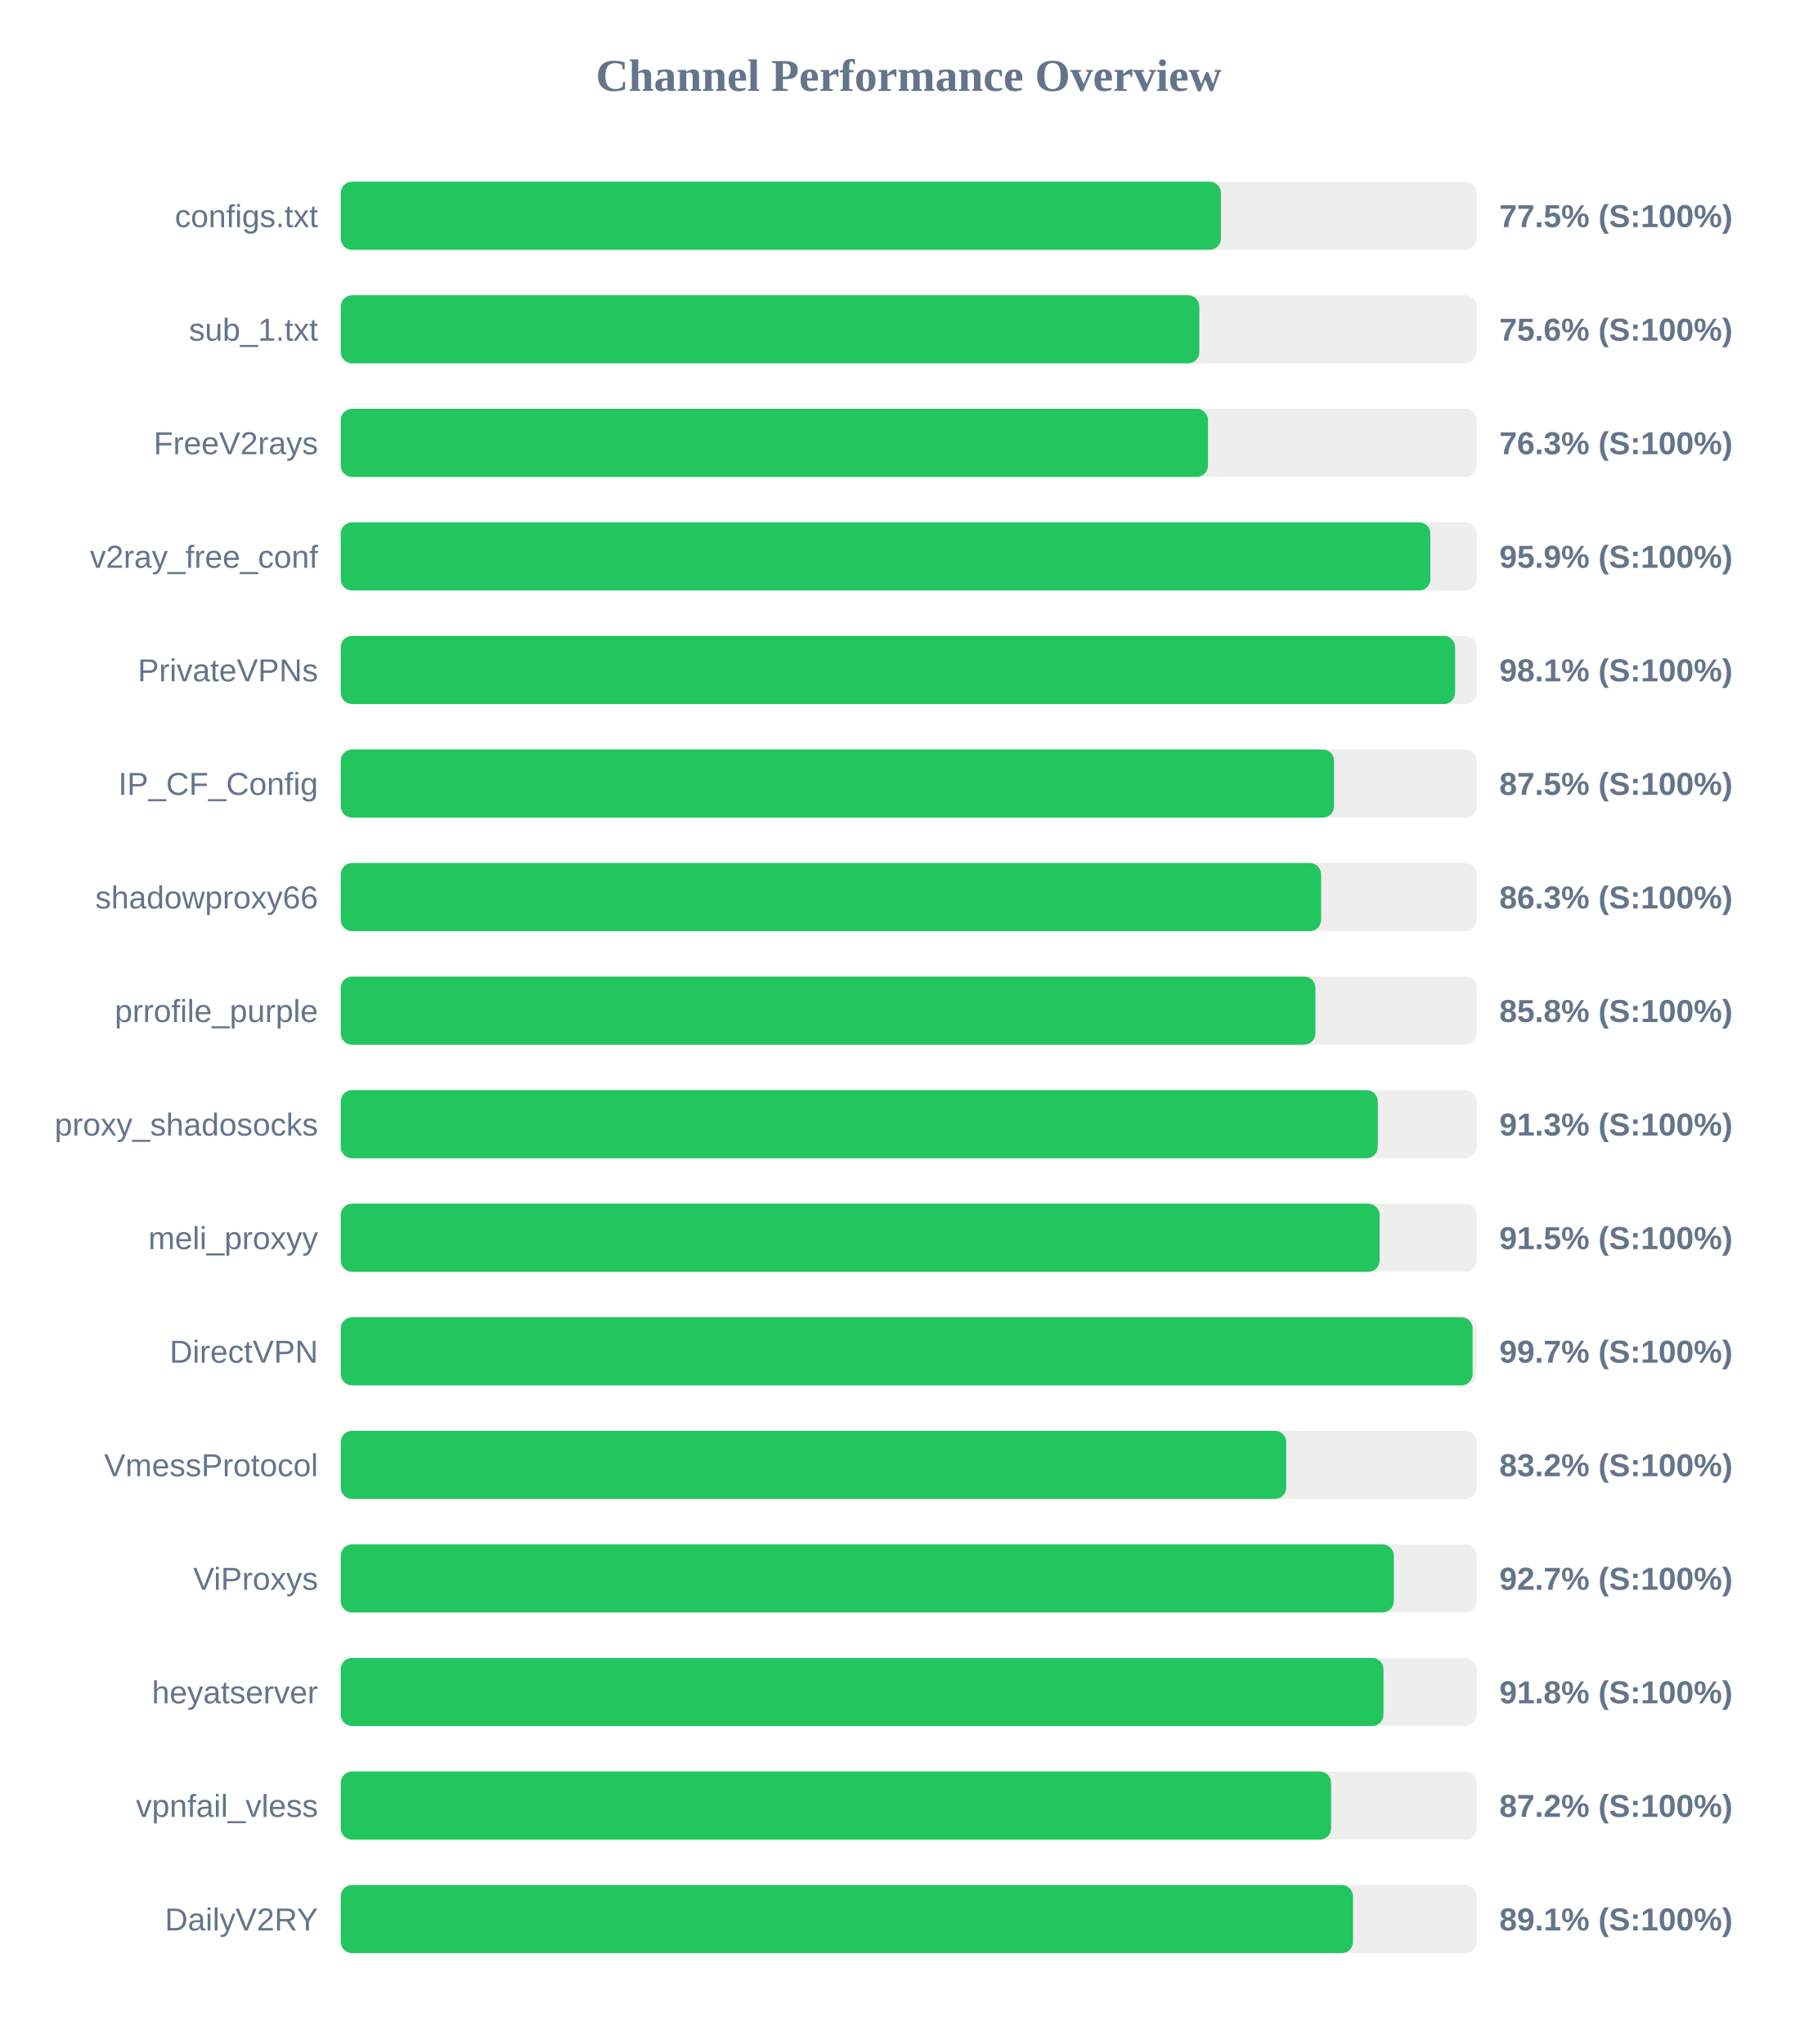
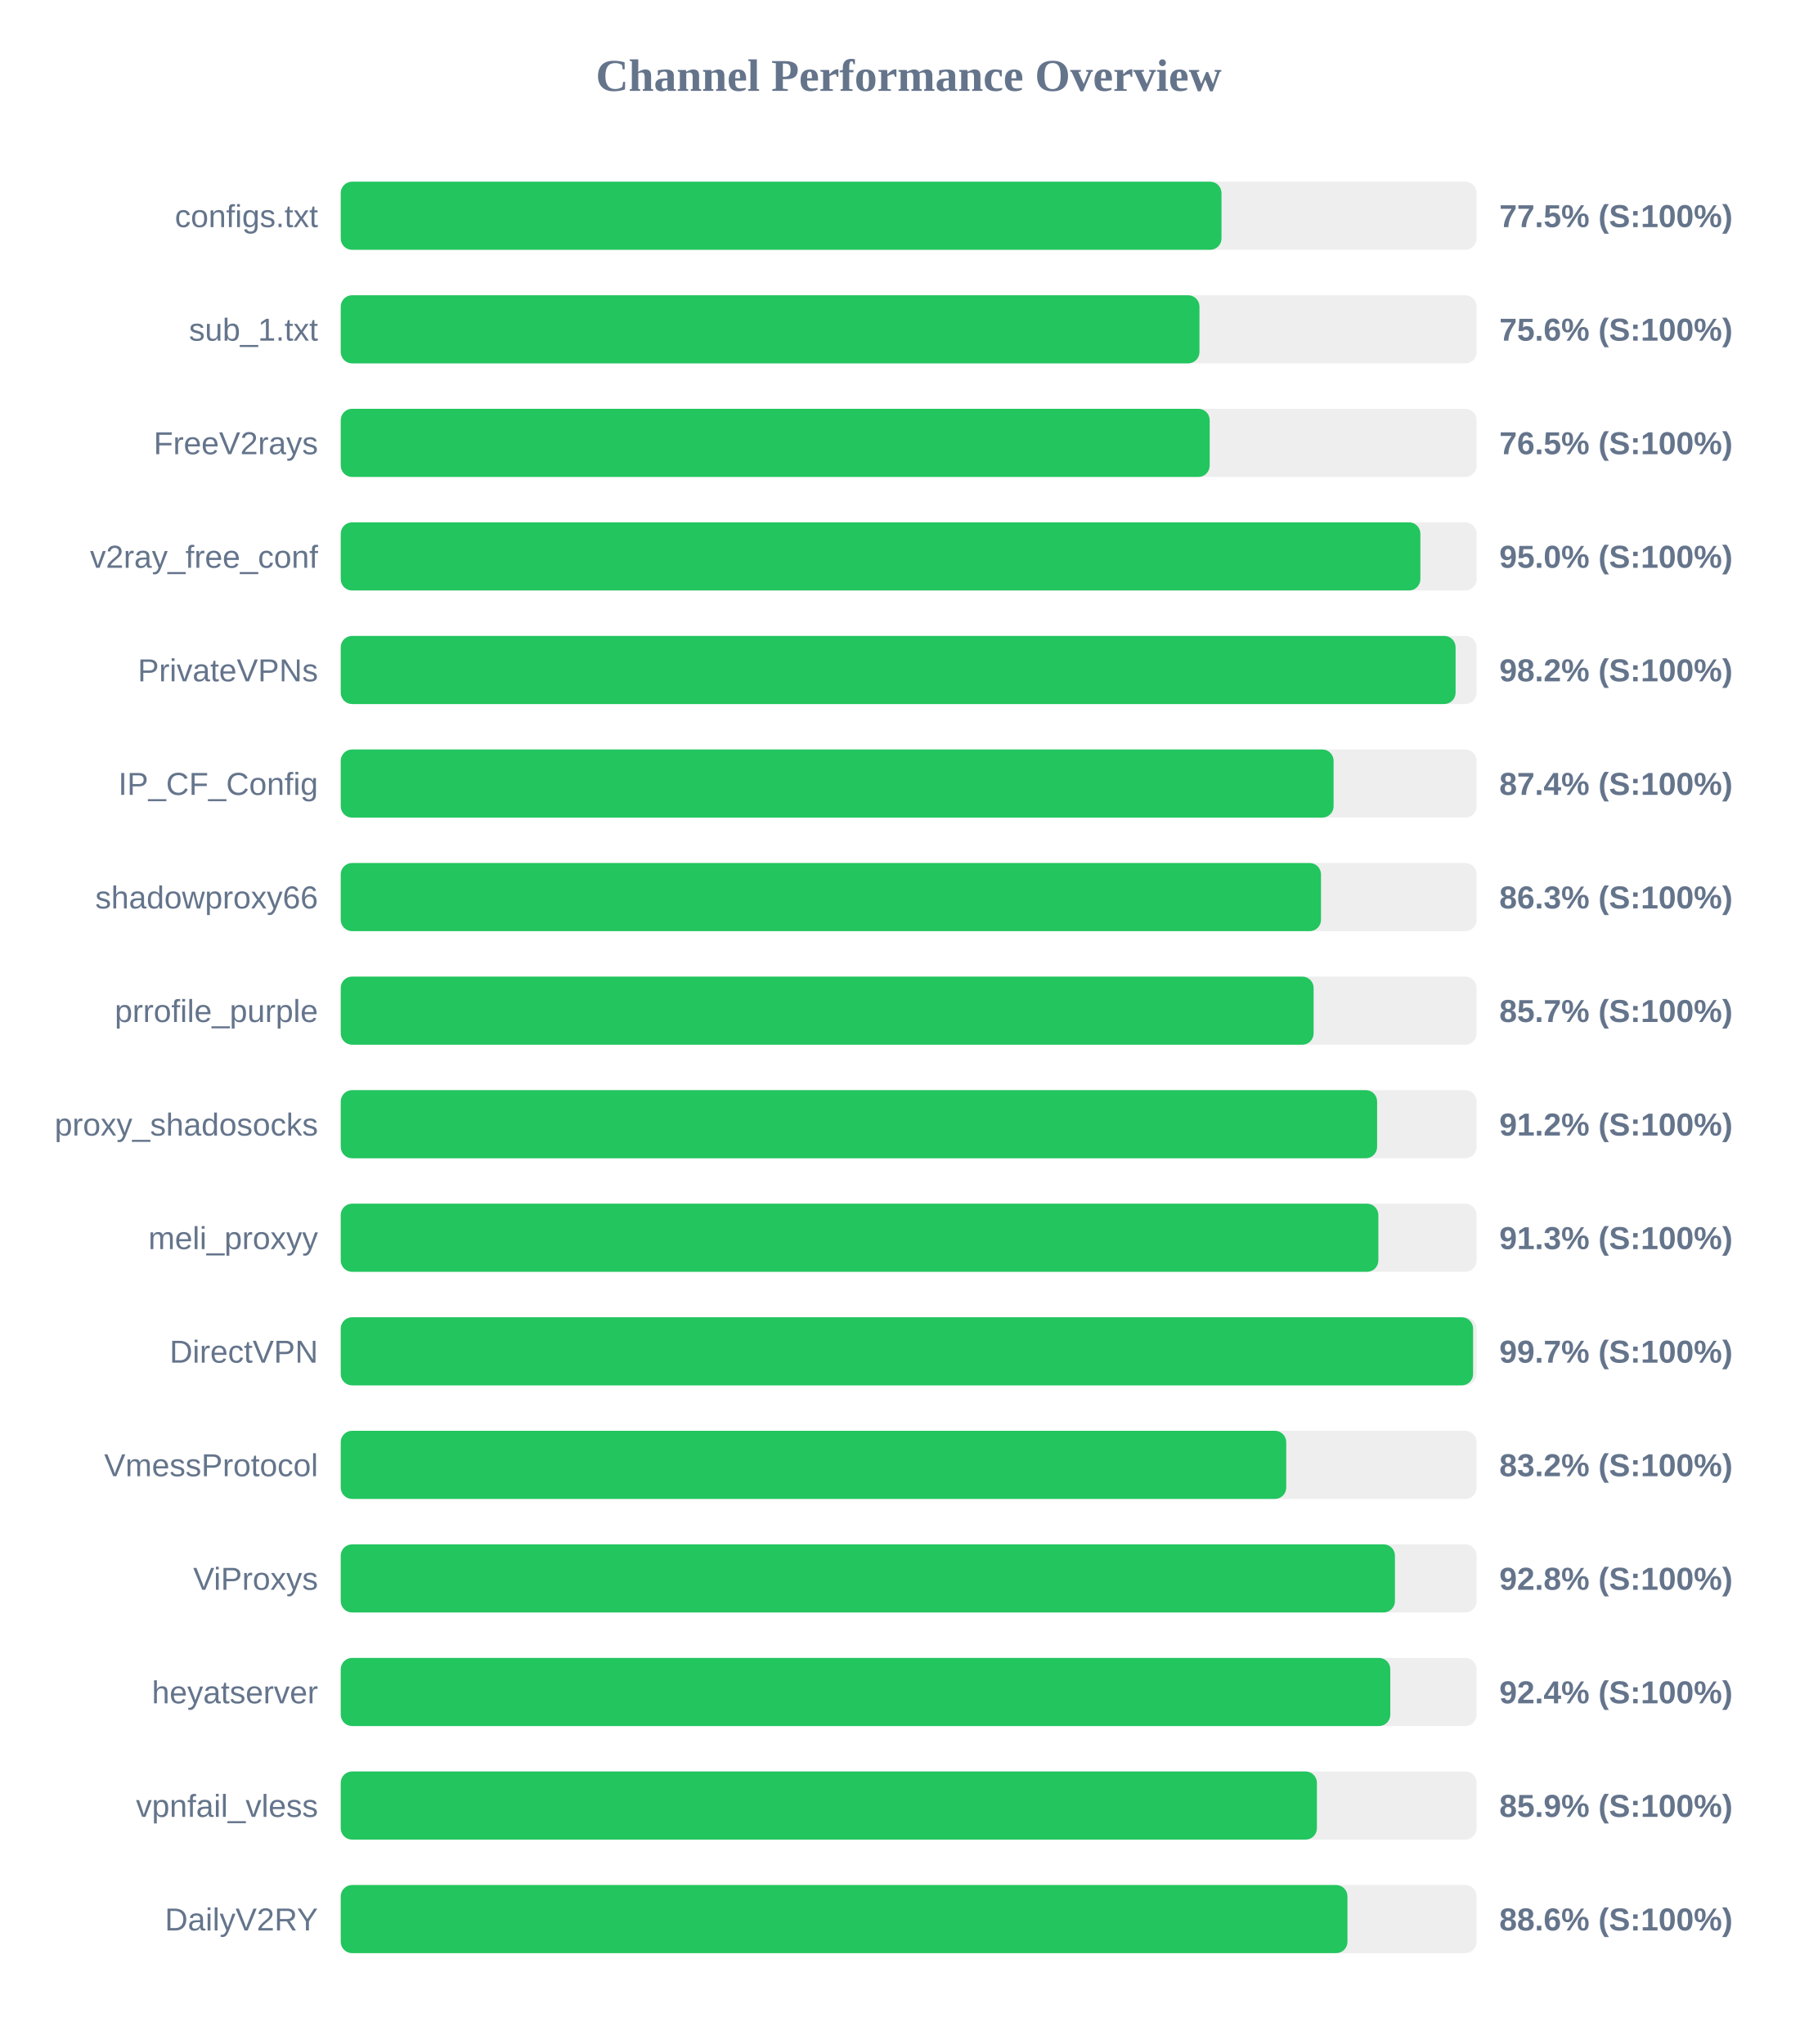
<svg xmlns="http://www.w3.org/2000/svg" width="800" height="900" version="1.1">
  <style>
        .row { font: 14px Arial; fill: #64748b; }
        .score { font: bold 14px Arial; fill: #64748b; }
    </style>
  <text x="400" y="40" text-anchor="middle" font-size="20px" font-weight="bold" fill="#64748b">Channel Performance Overview</text>
  <rect x="150" y="80" width="500" height="30" fill="#eee" rx="5" />
-   <rect x="150" y="80" width="387.45" height="30" fill="#22c55e" rx="5" />
+   <rect x="150" y="80" width="387.7" height="30" fill="#22c55e" rx="5" />
  <text x="140" y="100" text-anchor="end" class="row">configs.txt</text>
  <text x="660" y="100" text-anchor="start" class="score">77.5% (S:100%)</text>
  <rect x="150" y="130" width="500" height="30" fill="#eee" rx="5" />
-   <rect x="150" y="130" width="377.95" height="30" fill="#22c55e" rx="5" />
+   <rect x="150" y="130" width="378.0" height="30" fill="#22c55e" rx="5" />
  <text x="140" y="150" text-anchor="end" class="row">sub_1.txt</text>
  <text x="660" y="150" text-anchor="start" class="score">75.6% (S:100%)</text>
  <rect x="150" y="180" width="500" height="30" fill="#eee" rx="5" />
-   <rect x="150" y="180" width="381.75" height="30" fill="#22c55e" rx="5" />
+   <rect x="150" y="180" width="382.5" height="30" fill="#22c55e" rx="5" />
  <text x="140" y="200" text-anchor="end" class="row">FreeV2rays</text>
-   <text x="660" y="200" text-anchor="start" class="score">76.3% (S:100%)</text>
+   <text x="660" y="200" text-anchor="start" class="score">76.5% (S:100%)</text>
  <rect x="150" y="230" width="500" height="30" fill="#eee" rx="5" />
-   <rect x="150" y="230" width="479.65" height="30" fill="#22c55e" rx="5" />
+   <rect x="150" y="230" width="475.25" height="30" fill="#22c55e" rx="5" />
  <text x="140" y="250" text-anchor="end" class="row">v2ray_free_conf</text>
-   <text x="660" y="250" text-anchor="start" class="score">95.9% (S:100%)</text>
+   <text x="660" y="250" text-anchor="start" class="score">95.0% (S:100%)</text>
  <rect x="150" y="280" width="500" height="30" fill="#eee" rx="5" />
-   <rect x="150" y="280" width="490.55" height="30" fill="#22c55e" rx="5" />
+   <rect x="150" y="280" width="490.75" height="30" fill="#22c55e" rx="5" />
  <text x="140" y="300" text-anchor="end" class="row">PrivateVPNs</text>
-   <text x="660" y="300" text-anchor="start" class="score">98.1% (S:100%)</text>
+   <text x="660" y="300" text-anchor="start" class="score">98.2% (S:100%)</text>
  <rect x="150" y="330" width="500" height="30" fill="#eee" rx="5" />
-   <rect x="150" y="330" width="437.25" height="30" fill="#22c55e" rx="5" />
+   <rect x="150" y="330" width="437.05" height="30" fill="#22c55e" rx="5" />
  <text x="140" y="350" text-anchor="end" class="row">IP_CF_Config</text>
-   <text x="660" y="350" text-anchor="start" class="score">87.5% (S:100%)</text>
+   <text x="660" y="350" text-anchor="start" class="score">87.4% (S:100%)</text>
  <rect x="150" y="380" width="500" height="30" fill="#eee" rx="5" />
-   <rect x="150" y="380" width="431.55" height="30" fill="#22c55e" rx="5" />
+   <rect x="150" y="380" width="431.5" height="30" fill="#22c55e" rx="5" />
  <text x="140" y="400" text-anchor="end" class="row">shadowproxy66</text>
  <text x="660" y="400" text-anchor="start" class="score">86.3% (S:100%)</text>
  <rect x="150" y="430" width="500" height="30" fill="#eee" rx="5" />
-   <rect x="150" y="430" width="429.05" height="30" fill="#22c55e" rx="5" />
+   <rect x="150" y="430" width="428.25" height="30" fill="#22c55e" rx="5" />
  <text x="140" y="450" text-anchor="end" class="row">prrofile_purple</text>
-   <text x="660" y="450" text-anchor="start" class="score">85.8% (S:100%)</text>
+   <text x="660" y="450" text-anchor="start" class="score">85.7% (S:100%)</text>
  <rect x="150" y="480" width="500" height="30" fill="#eee" rx="5" />
-   <rect x="150" y="480" width="456.5" height="30" fill="#22c55e" rx="5" />
+   <rect x="150" y="480" width="456.2" height="30" fill="#22c55e" rx="5" />
  <text x="140" y="500" text-anchor="end" class="row">proxy_shadosocks</text>
-   <text x="660" y="500" text-anchor="start" class="score">91.3% (S:100%)</text>
+   <text x="660" y="500" text-anchor="start" class="score">91.2% (S:100%)</text>
  <rect x="150" y="530" width="500" height="30" fill="#eee" rx="5" />
-   <rect x="150" y="530" width="457.3" height="30" fill="#22c55e" rx="5" />
+   <rect x="150" y="530" width="456.75" height="30" fill="#22c55e" rx="5" />
  <text x="140" y="550" text-anchor="end" class="row">meli_proxyy</text>
-   <text x="660" y="550" text-anchor="start" class="score">91.5% (S:100%)</text>
+   <text x="660" y="550" text-anchor="start" class="score">91.3% (S:100%)</text>
  <rect x="150" y="580" width="500" height="30" fill="#eee" rx="5" />
-   <rect x="150" y="580" width="498.25" height="30" fill="#22c55e" rx="5" />
+   <rect x="150" y="580" width="498.45" height="30" fill="#22c55e" rx="5" />
  <text x="140" y="600" text-anchor="end" class="row">DirectVPN</text>
  <text x="660" y="600" text-anchor="start" class="score">99.7% (S:100%)</text>
  <rect x="150" y="630" width="500" height="30" fill="#eee" rx="5" />
  <rect x="150" y="630" width="416.2" height="30" fill="#22c55e" rx="5" />
  <text x="140" y="650" text-anchor="end" class="row">VmessProtocol</text>
  <text x="660" y="650" text-anchor="start" class="score">83.2% (S:100%)</text>
  <rect x="150" y="680" width="500" height="30" fill="#eee" rx="5" />
-   <rect x="150" y="680" width="463.55" height="30" fill="#22c55e" rx="5" />
+   <rect x="150" y="680" width="464.05" height="30" fill="#22c55e" rx="5" />
  <text x="140" y="700" text-anchor="end" class="row">ViProxys</text>
-   <text x="660" y="700" text-anchor="start" class="score">92.7% (S:100%)</text>
+   <text x="660" y="700" text-anchor="start" class="score">92.8% (S:100%)</text>
  <rect x="150" y="730" width="500" height="30" fill="#eee" rx="5" />
-   <rect x="150" y="730" width="459.0" height="30" fill="#22c55e" rx="5" />
+   <rect x="150" y="730" width="462.0" height="30" fill="#22c55e" rx="5" />
  <text x="140" y="750" text-anchor="end" class="row">heyatserver</text>
-   <text x="660" y="750" text-anchor="start" class="score">91.8% (S:100%)</text>
+   <text x="660" y="750" text-anchor="start" class="score">92.4% (S:100%)</text>
  <rect x="150" y="780" width="500" height="30" fill="#eee" rx="5" />
-   <rect x="150" y="780" width="435.95" height="30" fill="#22c55e" rx="5" />
+   <rect x="150" y="780" width="429.7" height="30" fill="#22c55e" rx="5" />
  <text x="140" y="800" text-anchor="end" class="row">vpnfail_vless</text>
-   <text x="660" y="800" text-anchor="start" class="score">87.2% (S:100%)</text>
+   <text x="660" y="800" text-anchor="start" class="score">85.9% (S:100%)</text>
  <rect x="150" y="830" width="500" height="30" fill="#eee" rx="5" />
-   <rect x="150" y="830" width="445.6" height="30" fill="#22c55e" rx="5" />
+   <rect x="150" y="830" width="443.15" height="30" fill="#22c55e" rx="5" />
  <text x="140" y="850" text-anchor="end" class="row">DailyV2RY</text>
-   <text x="660" y="850" text-anchor="start" class="score">89.1% (S:100%)</text>
+   <text x="660" y="850" text-anchor="start" class="score">88.6% (S:100%)</text>
</svg>
